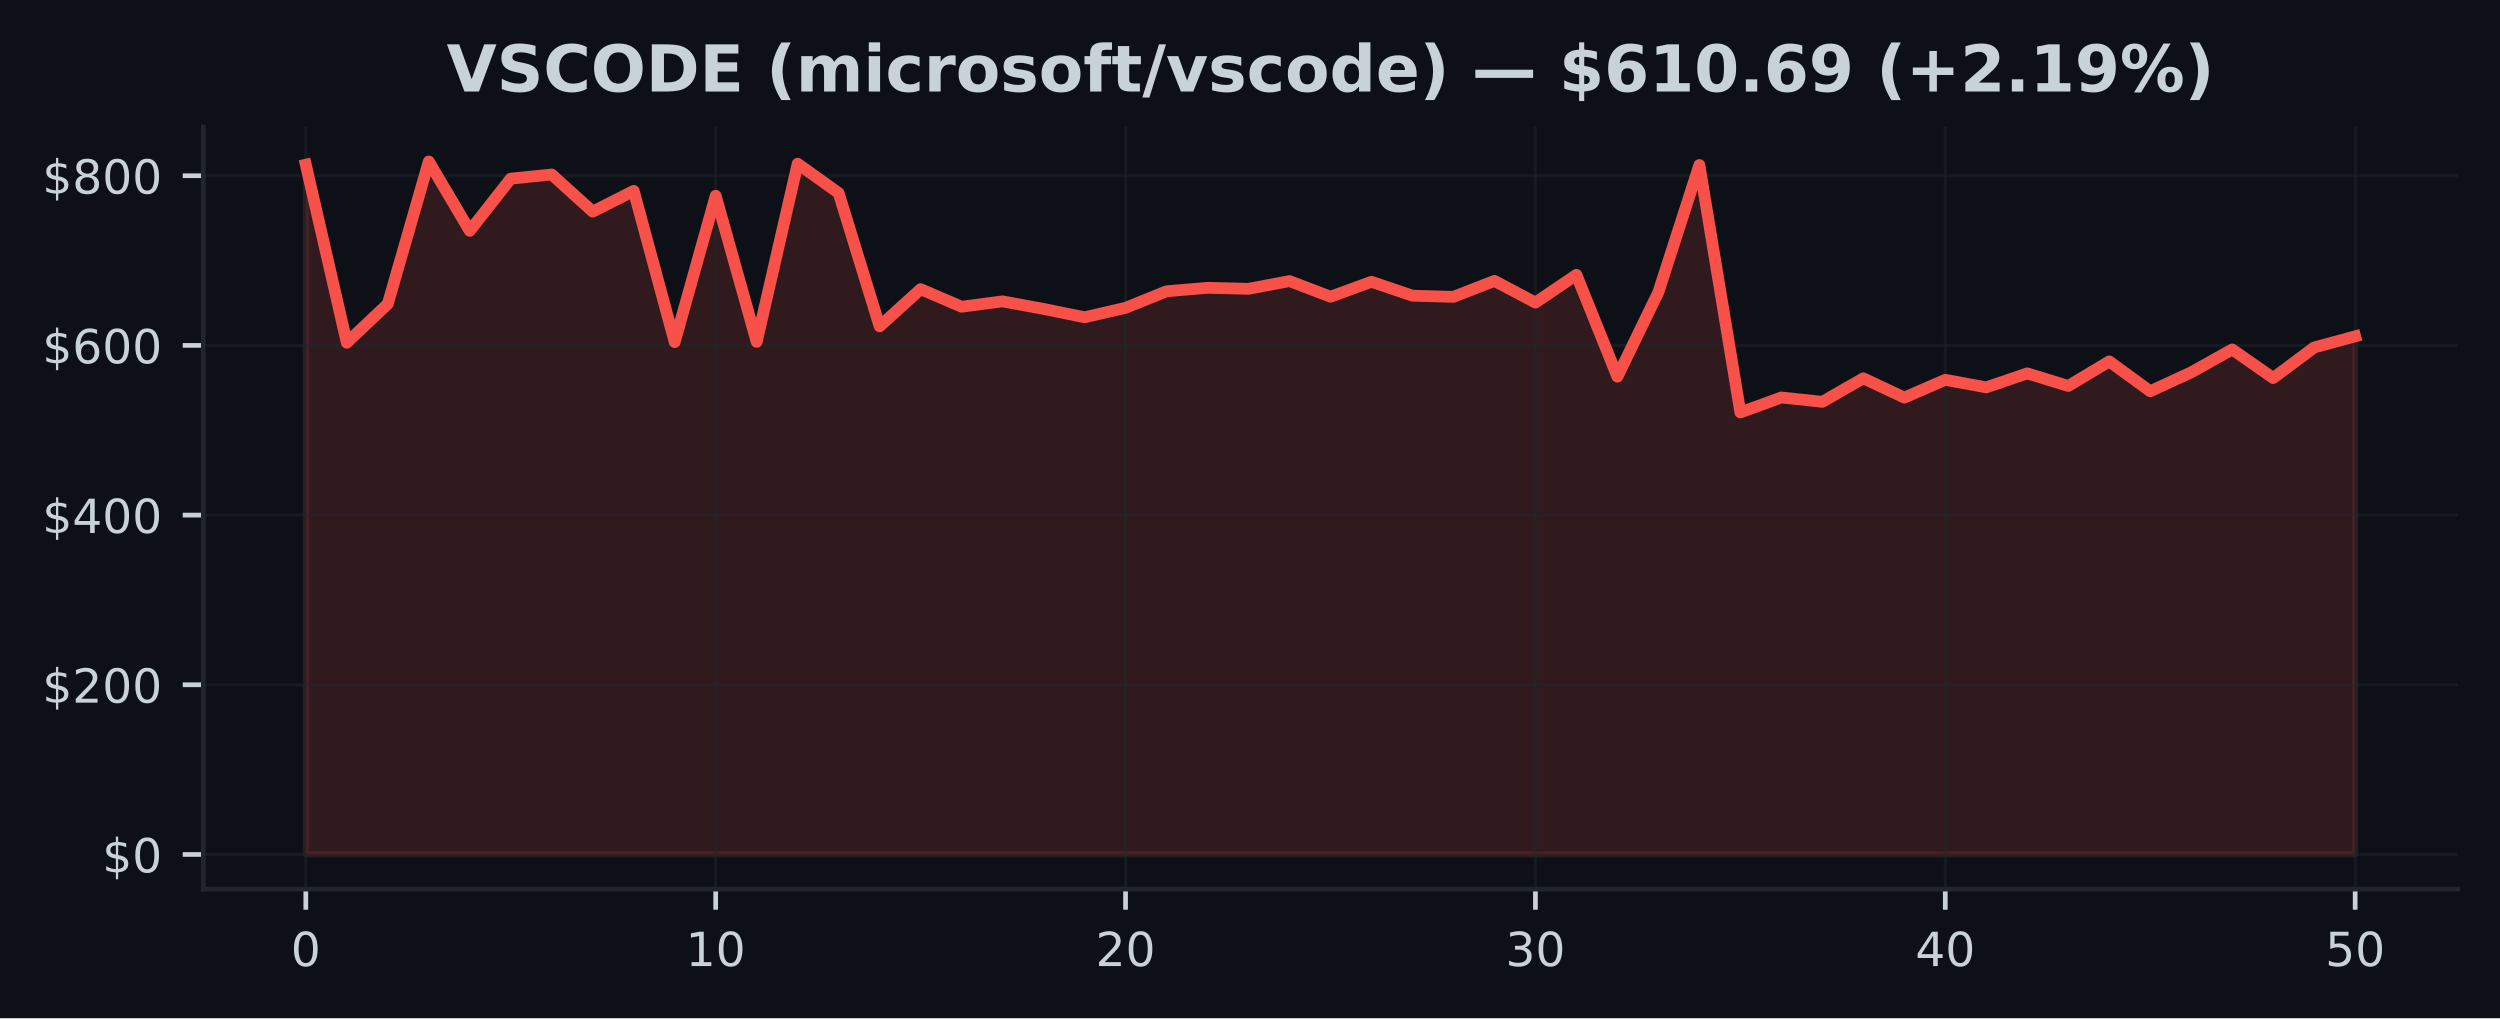
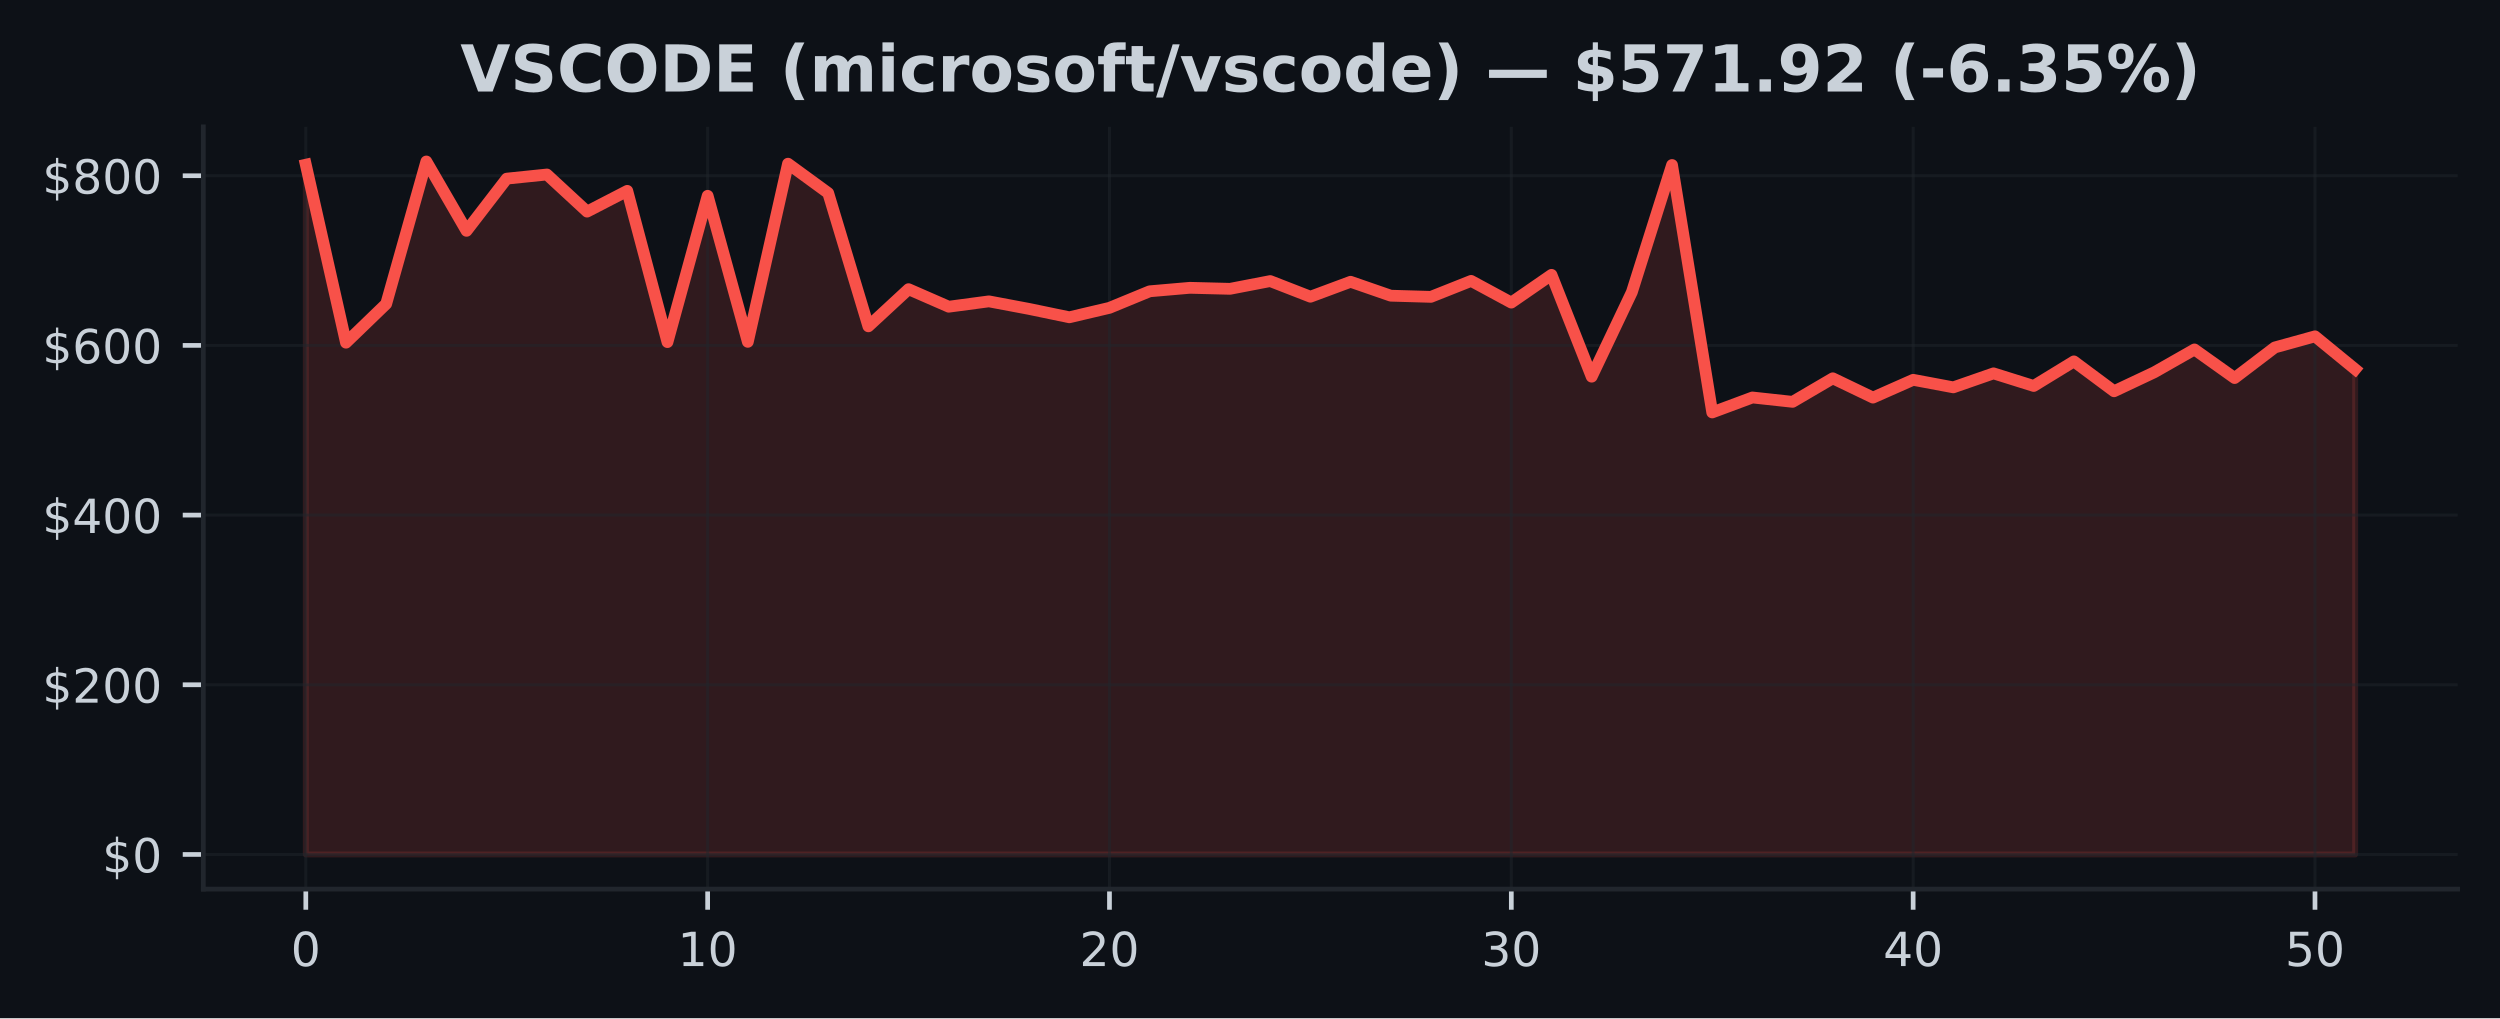
<svg xmlns="http://www.w3.org/2000/svg" xmlns:xlink="http://www.w3.org/1999/xlink" width="424.91pt" height="173.061pt" viewBox="0 0 424.91 173.061" version="1.1">
  <defs>
    <style type="text/css">*{stroke-linejoin: round; stroke-linecap: butt}</style>
  </defs>
  <g id="figure_1">
    <g id="patch_1">
      <path d="M 0 173.061  L 424.91 173.061  L 424.91 0  L 0 0  z " style="fill: #0d1117" />
    </g>
    <g id="axes_1">
      <g id="patch_2">
        <path d="M 34.56 151.118  L 417.71 151.118  L 417.71 21.558  L 34.56 21.558  z " style="fill: #0d1117" />
      </g>
      <g id="FillBetweenPolyCollection_1">
        <defs>
-           <path id="mb8b30d5477" d="M 51.976 -27.832  L 51.976 -145.067  L 58.942 -114.817  L 65.909 -121.409  L 72.875 -145.613  L 79.841 -133.829  L 86.808 -142.699  L 93.774 -143.403  L 100.74 -137.094  L 107.707 -140.621  L 114.673 -114.917  L 121.64 -139.78  L 128.606 -114.961  L 135.572 -145.237  L 142.539 -140.253  L 149.505 -117.597  L 156.471 -123.912  L 163.438 -120.93  L 170.404 -121.841  L 177.37 -120.555  L 184.337 -119.133  L 191.303 -120.74  L 198.27 -123.552  L 205.236 -124.144  L 212.202 -123.971  L 219.169 -125.289  L 226.135 -122.63  L 233.101 -125.17  L 240.068 -122.803  L 247.034 -122.606  L 254 -125.32  L 260.967 -121.629  L 267.933 -126.346  L 274.9 -109.04  L 281.866 -123.407  L 288.832 -145.014  L 295.799 -102.962  L 302.765 -105.504  L 309.731 -104.762  L 316.698 -108.763  L 323.664 -105.484  L 330.63 -108.505  L 337.597 -107.225  L 344.563 -109.603  L 351.53 -107.46  L 358.496 -111.637  L 365.462 -106.56  L 372.429 -109.78  L 379.395 -113.668  L 386.361 -108.808  L 393.328 -114.007  L 400.294 -115.896  L 400.294 -27.832  L 400.294 -27.832  L 393.328 -27.832  L 386.361 -27.832  L 379.395 -27.832  L 372.429 -27.832  L 365.462 -27.832  L 358.496 -27.832  L 351.53 -27.832  L 344.563 -27.832  L 337.597 -27.832  L 330.63 -27.832  L 323.664 -27.832  L 316.698 -27.832  L 309.731 -27.832  L 302.765 -27.832  L 295.799 -27.832  L 288.832 -27.832  L 281.866 -27.832  L 274.9 -27.832  L 267.933 -27.832  L 260.967 -27.832  L 254 -27.832  L 247.034 -27.832  L 240.068 -27.832  L 233.101 -27.832  L 226.135 -27.832  L 219.169 -27.832  L 212.202 -27.832  L 205.236 -27.832  L 198.27 -27.832  L 191.303 -27.832  L 184.337 -27.832  L 177.37 -27.832  L 170.404 -27.832  L 163.438 -27.832  L 156.471 -27.832  L 149.505 -27.832  L 142.539 -27.832  L 135.572 -27.832  L 128.606 -27.832  L 121.64 -27.832  L 114.673 -27.832  L 107.707 -27.832  L 100.74 -27.832  L 93.774 -27.832  L 86.808 -27.832  L 79.841 -27.832  L 72.875 -27.832  L 65.909 -27.832  L 58.942 -27.832  L 51.976 -27.832  z " style="stroke: #f85149; stroke-opacity: 0.15" />
+           <path id="mc212e39ec9" d="M 51.976 -27.832  L 51.976 -145.067  L 58.806 -114.817  L 65.635 -121.409  L 72.465 -145.613  L 79.295 -133.829  L 86.125 -142.699  L 92.955 -143.403  L 99.784 -137.094  L 106.614 -140.621  L 113.444 -114.917  L 120.274 -139.78  L 127.103 -114.961  L 133.933 -145.237  L 140.763 -140.253  L 147.593 -117.597  L 154.422 -123.912  L 161.252 -120.93  L 168.082 -121.841  L 174.912 -120.555  L 181.742 -119.133  L 188.571 -120.74  L 195.401 -123.552  L 202.231 -124.144  L 209.061 -123.971  L 215.89 -125.289  L 222.72 -122.63  L 229.55 -125.17  L 236.38 -122.803  L 243.209 -122.606  L 250.039 -125.32  L 256.869 -121.629  L 263.699 -126.346  L 270.528 -109.04  L 277.358 -123.407  L 284.188 -145.014  L 291.018 -102.962  L 297.848 -105.504  L 304.677 -104.762  L 311.507 -108.763  L 318.337 -105.484  L 325.167 -108.505  L 331.996 -107.225  L 338.826 -109.603  L 345.656 -107.46  L 352.486 -111.637  L 359.315 -106.56  L 366.145 -109.78  L 372.975 -113.668  L 379.805 -108.808  L 386.635 -114.007  L 393.464 -115.896  L 400.294 -110.305  L 400.294 -27.832  L 400.294 -27.832  L 393.464 -27.832  L 386.635 -27.832  L 379.805 -27.832  L 372.975 -27.832  L 366.145 -27.832  L 359.315 -27.832  L 352.486 -27.832  L 345.656 -27.832  L 338.826 -27.832  L 331.996 -27.832  L 325.167 -27.832  L 318.337 -27.832  L 311.507 -27.832  L 304.677 -27.832  L 297.848 -27.832  L 291.018 -27.832  L 284.188 -27.832  L 277.358 -27.832  L 270.528 -27.832  L 263.699 -27.832  L 256.869 -27.832  L 250.039 -27.832  L 243.209 -27.832  L 236.38 -27.832  L 229.55 -27.832  L 222.72 -27.832  L 215.89 -27.832  L 209.061 -27.832  L 202.231 -27.832  L 195.401 -27.832  L 188.571 -27.832  L 181.742 -27.832  L 174.912 -27.832  L 168.082 -27.832  L 161.252 -27.832  L 154.422 -27.832  L 147.593 -27.832  L 140.763 -27.832  L 133.933 -27.832  L 127.103 -27.832  L 120.274 -27.832  L 113.444 -27.832  L 106.614 -27.832  L 99.784 -27.832  L 92.955 -27.832  L 86.125 -27.832  L 79.295 -27.832  L 72.465 -27.832  L 65.635 -27.832  L 58.806 -27.832  L 51.976 -27.832  z " style="stroke: #f85149; stroke-opacity: 0.15" />
        </defs>
-         <g clip-path="url(#p5f95d47562)">
-           <use xlink:href="#mb8b30d5477" x="0" y="173.061" style="fill: #f85149; fill-opacity: 0.15; stroke: #f85149; stroke-opacity: 0.15" />
+         <g clip-path="url(#p99efc2b82e)">
+           <use xlink:href="#mc212e39ec9" x="0" y="173.061" style="fill: #f85149; fill-opacity: 0.15; stroke: #f85149; stroke-opacity: 0.15" />
        </g>
      </g>
      <g id="matplotlib.axis_1">
        <g id="xtick_1">
          <g id="line2d_1">
-             <path d="M 51.976 151.118  L 51.976 21.558  " clip-path="url(#p5f95d47562)" style="fill: none; stroke: #21262d; stroke-opacity: 0.5; stroke-width: 0.5; stroke-linecap: square" />
+             <path d="M 51.976 151.118  L 51.976 21.558  " clip-path="url(#p99efc2b82e)" style="fill: none; stroke: #21262d; stroke-opacity: 0.5; stroke-width: 0.5; stroke-linecap: square" />
          </g>
          <g id="line2d_2">
            <defs>
-               <path id="m0fc70317de" d="M 0 0  L 0 3.5  " style="stroke: #c9d1d9; stroke-width: 0.8" />
+               <path id="m2a91a5aabc" d="M 0 0  L 0 3.5  " style="stroke: #c9d1d9; stroke-width: 0.8" />
            </defs>
            <g>
-               <use xlink:href="#m0fc70317de" x="51.976" y="151.118" style="fill: #c9d1d9; stroke: #c9d1d9; stroke-width: 0.8" />
+               <use xlink:href="#m2a91a5aabc" x="51.976" y="151.118" style="fill: #c9d1d9; stroke: #c9d1d9; stroke-width: 0.8" />
            </g>
          </g>
          <g id="text_1">
            <g style="fill: #c9d1d9" transform="translate(49.43091 164.197) scale(0.08 -0.08)">
              <defs>
                <path id="DejaVuSans-30" d="M 2034 4250  Q 1547 4250 1301 3770  Q 1056 3291 1056 2328  Q 1056 1369 1301 889  Q 1547 409 2034 409  Q 2525 409 2770 889  Q 3016 1369 3016 2328  Q 3016 3291 2770 3770  Q 2525 4250 2034 4250  z M 2034 4750  Q 2819 4750 3233 4129  Q 3647 3509 3647 2328  Q 3647 1150 3233 529  Q 2819 -91 2034 -91  Q 1250 -91 836 529  Q 422 1150 422 2328  Q 422 3509 836 4129  Q 1250 4750 2034 4750  z " transform="scale(0.015625)" />
              </defs>
              <use xlink:href="#DejaVuSans-30" />
            </g>
          </g>
        </g>
        <g id="xtick_2">
          <g id="line2d_3">
-             <path d="M 121.64 151.118  L 121.64 21.558  " clip-path="url(#p5f95d47562)" style="fill: none; stroke: #21262d; stroke-opacity: 0.5; stroke-width: 0.5; stroke-linecap: square" />
+             <path d="M 120.274 151.118  L 120.274 21.558  " clip-path="url(#p99efc2b82e)" style="fill: none; stroke: #21262d; stroke-opacity: 0.5; stroke-width: 0.5; stroke-linecap: square" />
          </g>
          <g id="line2d_4">
            <g>
-               <use xlink:href="#m0fc70317de" x="121.64" y="151.118" style="fill: #c9d1d9; stroke: #c9d1d9; stroke-width: 0.8" />
+               <use xlink:href="#m2a91a5aabc" x="120.274" y="151.118" style="fill: #c9d1d9; stroke: #c9d1d9; stroke-width: 0.8" />
            </g>
          </g>
          <g id="text_2">
-             <g style="fill: #c9d1d9" transform="translate(116.5495 164.197) scale(0.08 -0.08)">
+             <g style="fill: #c9d1d9" transform="translate(115.1836 164.197) scale(0.08 -0.08)">
              <defs>
                <path id="DejaVuSans-31" d="M 794 531  L 1825 531  L 1825 4091  L 703 3866  L 703 4441  L 1819 4666  L 2450 4666  L 2450 531  L 3481 531  L 3481 0  L 794 0  L 794 531  z " transform="scale(0.015625)" />
              </defs>
              <use xlink:href="#DejaVuSans-31" />
              <use xlink:href="#DejaVuSans-30" transform="translate(63.62305 0)" />
            </g>
          </g>
        </g>
        <g id="xtick_3">
          <g id="line2d_5">
-             <path d="M 191.303 151.118  L 191.303 21.558  " clip-path="url(#p5f95d47562)" style="fill: none; stroke: #21262d; stroke-opacity: 0.5; stroke-width: 0.5; stroke-linecap: square" />
+             <path d="M 188.571 151.118  L 188.571 21.558  " clip-path="url(#p99efc2b82e)" style="fill: none; stroke: #21262d; stroke-opacity: 0.5; stroke-width: 0.5; stroke-linecap: square" />
          </g>
          <g id="line2d_6">
            <g>
-               <use xlink:href="#m0fc70317de" x="191.303" y="151.118" style="fill: #c9d1d9; stroke: #c9d1d9; stroke-width: 0.8" />
+               <use xlink:href="#m2a91a5aabc" x="188.571" y="151.118" style="fill: #c9d1d9; stroke: #c9d1d9; stroke-width: 0.8" />
            </g>
          </g>
          <g id="text_3">
-             <g style="fill: #c9d1d9" transform="translate(186.2132 164.197) scale(0.08 -0.08)">
+             <g style="fill: #c9d1d9" transform="translate(183.4813 164.197) scale(0.08 -0.08)">
              <defs>
                <path id="DejaVuSans-32" d="M 1228 531  L 3431 531  L 3431 0  L 469 0  L 469 531  Q 828 903 1448 1529  Q 2069 2156 2228 2338  Q 2531 2678 2651 2914  Q 2772 3150 2772 3378  Q 2772 3750 2511 3984  Q 2250 4219 1831 4219  Q 1534 4219 1204 4116  Q 875 4013 500 3803  L 500 4441  Q 881 4594 1212 4672  Q 1544 4750 1819 4750  Q 2544 4750 2975 4387  Q 3406 4025 3406 3419  Q 3406 3131 3298 2873  Q 3191 2616 2906 2266  Q 2828 2175 2409 1742  Q 1991 1309 1228 531  z " transform="scale(0.015625)" />
              </defs>
              <use xlink:href="#DejaVuSans-32" />
              <use xlink:href="#DejaVuSans-30" transform="translate(63.62305 0)" />
            </g>
          </g>
        </g>
        <g id="xtick_4">
          <g id="line2d_7">
-             <path d="M 260.967 151.118  L 260.967 21.558  " clip-path="url(#p5f95d47562)" style="fill: none; stroke: #21262d; stroke-opacity: 0.5; stroke-width: 0.5; stroke-linecap: square" />
+             <path d="M 256.869 151.118  L 256.869 21.558  " clip-path="url(#p99efc2b82e)" style="fill: none; stroke: #21262d; stroke-opacity: 0.5; stroke-width: 0.5; stroke-linecap: square" />
          </g>
          <g id="line2d_8">
            <g>
-               <use xlink:href="#m0fc70317de" x="260.967" y="151.118" style="fill: #c9d1d9; stroke: #c9d1d9; stroke-width: 0.8" />
+               <use xlink:href="#m2a91a5aabc" x="256.869" y="151.118" style="fill: #c9d1d9; stroke: #c9d1d9; stroke-width: 0.8" />
            </g>
          </g>
          <g id="text_4">
-             <g style="fill: #c9d1d9" transform="translate(255.8768 164.197) scale(0.08 -0.08)">
+             <g style="fill: #c9d1d9" transform="translate(251.779 164.197) scale(0.08 -0.08)">
              <defs>
                <path id="DejaVuSans-33" d="M 2597 2516  Q 3050 2419 3304 2112  Q 3559 1806 3559 1356  Q 3559 666 3084 287  Q 2609 -91 1734 -91  Q 1441 -91 1130 -33  Q 819 25 488 141  L 488 750  Q 750 597 1062 519  Q 1375 441 1716 441  Q 2309 441 2620 675  Q 2931 909 2931 1356  Q 2931 1769 2642 2001  Q 2353 2234 1838 2234  L 1294 2234  L 1294 2753  L 1863 2753  Q 2328 2753 2575 2939  Q 2822 3125 2822 3475  Q 2822 3834 2567 4026  Q 2313 4219 1838 4219  Q 1578 4219 1281 4162  Q 984 4106 628 3988  L 628 4550  Q 988 4650 1302 4700  Q 1616 4750 1894 4750  Q 2613 4750 3031 4423  Q 3450 4097 3450 3541  Q 3450 3153 3228 2886  Q 3006 2619 2597 2516  z " transform="scale(0.015625)" />
              </defs>
              <use xlink:href="#DejaVuSans-33" />
              <use xlink:href="#DejaVuSans-30" transform="translate(63.62305 0)" />
            </g>
          </g>
        </g>
        <g id="xtick_5">
          <g id="line2d_9">
-             <path d="M 330.63 151.118  L 330.63 21.558  " clip-path="url(#p5f95d47562)" style="fill: none; stroke: #21262d; stroke-opacity: 0.5; stroke-width: 0.5; stroke-linecap: square" />
+             <path d="M 325.167 151.118  L 325.167 21.558  " clip-path="url(#p99efc2b82e)" style="fill: none; stroke: #21262d; stroke-opacity: 0.5; stroke-width: 0.5; stroke-linecap: square" />
          </g>
          <g id="line2d_10">
            <g>
-               <use xlink:href="#m0fc70317de" x="330.63" y="151.118" style="fill: #c9d1d9; stroke: #c9d1d9; stroke-width: 0.8" />
+               <use xlink:href="#m2a91a5aabc" x="325.167" y="151.118" style="fill: #c9d1d9; stroke: #c9d1d9; stroke-width: 0.8" />
            </g>
          </g>
          <g id="text_5">
-             <g style="fill: #c9d1d9" transform="translate(325.5405 164.197) scale(0.08 -0.08)">
+             <g style="fill: #c9d1d9" transform="translate(320.0766 164.197) scale(0.08 -0.08)">
              <defs>
                <path id="DejaVuSans-34" d="M 2419 4116  L 825 1625  L 2419 1625  L 2419 4116  z M 2253 4666  L 3047 4666  L 3047 1625  L 3713 1625  L 3713 1100  L 3047 1100  L 3047 0  L 2419 0  L 2419 1100  L 313 1100  L 313 1709  L 2253 4666  z " transform="scale(0.015625)" />
              </defs>
              <use xlink:href="#DejaVuSans-34" />
              <use xlink:href="#DejaVuSans-30" transform="translate(63.62305 0)" />
            </g>
          </g>
        </g>
        <g id="xtick_6">
          <g id="line2d_11">
-             <path d="M 400.294 151.118  L 400.294 21.558  " clip-path="url(#p5f95d47562)" style="fill: none; stroke: #21262d; stroke-opacity: 0.5; stroke-width: 0.5; stroke-linecap: square" />
+             <path d="M 393.464 151.118  L 393.464 21.558  " clip-path="url(#p99efc2b82e)" style="fill: none; stroke: #21262d; stroke-opacity: 0.5; stroke-width: 0.5; stroke-linecap: square" />
          </g>
          <g id="line2d_12">
            <g>
-               <use xlink:href="#m0fc70317de" x="400.294" y="151.118" style="fill: #c9d1d9; stroke: #c9d1d9; stroke-width: 0.8" />
+               <use xlink:href="#m2a91a5aabc" x="393.464" y="151.118" style="fill: #c9d1d9; stroke: #c9d1d9; stroke-width: 0.8" />
            </g>
          </g>
          <g id="text_6">
-             <g style="fill: #c9d1d9" transform="translate(395.2041 164.197) scale(0.08 -0.08)">
+             <g style="fill: #c9d1d9" transform="translate(388.3743 164.197) scale(0.08 -0.08)">
              <defs>
                <path id="DejaVuSans-35" d="M 691 4666  L 3169 4666  L 3169 4134  L 1269 4134  L 1269 2991  Q 1406 3038 1543 3061  Q 1681 3084 1819 3084  Q 2600 3084 3056 2656  Q 3513 2228 3513 1497  Q 3513 744 3044 326  Q 2575 -91 1722 -91  Q 1428 -91 1123 -41  Q 819 9 494 109  L 494 744  Q 775 591 1075 516  Q 1375 441 1709 441  Q 2250 441 2565 725  Q 2881 1009 2881 1497  Q 2881 1984 2565 2268  Q 2250 2553 1709 2553  Q 1456 2553 1204 2497  Q 953 2441 691 2322  L 691 4666  z " transform="scale(0.015625)" />
              </defs>
              <use xlink:href="#DejaVuSans-35" />
              <use xlink:href="#DejaVuSans-30" transform="translate(63.62305 0)" />
            </g>
          </g>
        </g>
      </g>
      <g id="matplotlib.axis_2">
        <g id="ytick_1">
          <g id="line2d_13">
-             <path d="M 34.56 145.229  L 417.71 145.229  " clip-path="url(#p5f95d47562)" style="fill: none; stroke: #21262d; stroke-opacity: 0.5; stroke-width: 0.5; stroke-linecap: square" />
+             <path d="M 34.56 145.229  L 417.71 145.229  " clip-path="url(#p99efc2b82e)" style="fill: none; stroke: #21262d; stroke-opacity: 0.5; stroke-width: 0.5; stroke-linecap: square" />
          </g>
          <g id="line2d_14">
            <defs>
-               <path id="m8845dacbd8" d="M 0 0  L -3.5 0  " style="stroke: #c9d1d9; stroke-width: 0.8" />
+               <path id="m0272d174c1" d="M 0 0  L -3.5 0  " style="stroke: #c9d1d9; stroke-width: 0.8" />
            </defs>
            <g>
-               <use xlink:href="#m8845dacbd8" x="34.56" y="145.229" style="fill: #c9d1d9; stroke: #c9d1d9; stroke-width: 0.8" />
+               <use xlink:href="#m0272d174c1" x="34.56" y="145.229" style="fill: #c9d1d9; stroke: #c9d1d9; stroke-width: 0.8" />
            </g>
          </g>
          <g id="text_7">
            <g style="fill: #c9d1d9" transform="translate(17.38 148.2686) scale(0.08 -0.08)">
              <defs>
                <path id="DejaVuSans-24" d="M 2163 -941  L 1850 -941  L 1847 0  Q 1519 6 1191 76  Q 863 147 531 288  L 531 850  Q 850 650 1176 548  Q 1503 447 1850 444  L 1850 1869  Q 1159 1981 845 2250  Q 531 2519 531 2988  Q 531 3497 872 3790  Q 1213 4084 1850 4128  L 1850 4863  L 2163 4863  L 2163 4138  Q 2453 4125 2725 4076  Q 2997 4028 3256 3944  L 3256 3397  Q 2997 3528 2723 3600  Q 2450 3672 2163 3684  L 2163 2350  Q 2872 2241 3206 1959  Q 3541 1678 3541 1191  Q 3541 663 3186 358  Q 2831 53 2163 6  L 2163 -941  z M 1850 2406  L 1850 3688  Q 1488 3647 1297 3481  Q 1106 3316 1106 3041  Q 1106 2772 1282 2622  Q 1459 2472 1850 2406  z M 2163 1806  L 2163 453  Q 2559 506 2761 678  Q 2963 850 2963 1131  Q 2963 1406 2770 1568  Q 2578 1731 2163 1806  z " transform="scale(0.015625)" />
              </defs>
              <use xlink:href="#DejaVuSans-24" />
              <use xlink:href="#DejaVuSans-30" transform="translate(63.62305 0)" />
            </g>
          </g>
        </g>
        <g id="ytick_2">
          <g id="line2d_15">
-             <path d="M 34.56 116.388  L 417.71 116.388  " clip-path="url(#p5f95d47562)" style="fill: none; stroke: #21262d; stroke-opacity: 0.5; stroke-width: 0.5; stroke-linecap: square" />
+             <path d="M 34.56 116.388  L 417.71 116.388  " clip-path="url(#p99efc2b82e)" style="fill: none; stroke: #21262d; stroke-opacity: 0.5; stroke-width: 0.5; stroke-linecap: square" />
          </g>
          <g id="line2d_16">
            <g>
-               <use xlink:href="#m8845dacbd8" x="34.56" y="116.388" style="fill: #c9d1d9; stroke: #c9d1d9; stroke-width: 0.8" />
+               <use xlink:href="#m0272d174c1" x="34.56" y="116.388" style="fill: #c9d1d9; stroke: #c9d1d9; stroke-width: 0.8" />
            </g>
          </g>
          <g id="text_8">
            <g style="fill: #c9d1d9" transform="translate(7.2 119.4277) scale(0.08 -0.08)">
              <use xlink:href="#DejaVuSans-24" />
              <use xlink:href="#DejaVuSans-32" transform="translate(63.62305 0)" />
              <use xlink:href="#DejaVuSans-30" transform="translate(127.2461 0)" />
              <use xlink:href="#DejaVuSans-30" transform="translate(190.8691 0)" />
            </g>
          </g>
        </g>
        <g id="ytick_3">
          <g id="line2d_17">
-             <path d="M 34.56 87.547  L 417.71 87.547  " clip-path="url(#p5f95d47562)" style="fill: none; stroke: #21262d; stroke-opacity: 0.5; stroke-width: 0.5; stroke-linecap: square" />
+             <path d="M 34.56 87.547  L 417.71 87.547  " clip-path="url(#p99efc2b82e)" style="fill: none; stroke: #21262d; stroke-opacity: 0.5; stroke-width: 0.5; stroke-linecap: square" />
          </g>
          <g id="line2d_18">
            <g>
-               <use xlink:href="#m8845dacbd8" x="34.56" y="87.547" style="fill: #c9d1d9; stroke: #c9d1d9; stroke-width: 0.8" />
+               <use xlink:href="#m0272d174c1" x="34.56" y="87.547" style="fill: #c9d1d9; stroke: #c9d1d9; stroke-width: 0.8" />
            </g>
          </g>
          <g id="text_9">
            <g style="fill: #c9d1d9" transform="translate(7.2 90.58681) scale(0.08 -0.08)">
              <use xlink:href="#DejaVuSans-24" />
              <use xlink:href="#DejaVuSans-34" transform="translate(63.62305 0)" />
              <use xlink:href="#DejaVuSans-30" transform="translate(127.2461 0)" />
              <use xlink:href="#DejaVuSans-30" transform="translate(190.8691 0)" />
            </g>
          </g>
        </g>
        <g id="ytick_4">
          <g id="line2d_19">
-             <path d="M 34.56 58.707  L 417.71 58.707  " clip-path="url(#p5f95d47562)" style="fill: none; stroke: #21262d; stroke-opacity: 0.5; stroke-width: 0.5; stroke-linecap: square" />
+             <path d="M 34.56 58.707  L 417.71 58.707  " clip-path="url(#p99efc2b82e)" style="fill: none; stroke: #21262d; stroke-opacity: 0.5; stroke-width: 0.5; stroke-linecap: square" />
          </g>
          <g id="line2d_20">
            <g>
-               <use xlink:href="#m8845dacbd8" x="34.56" y="58.707" style="fill: #c9d1d9; stroke: #c9d1d9; stroke-width: 0.8" />
+               <use xlink:href="#m0272d174c1" x="34.56" y="58.707" style="fill: #c9d1d9; stroke: #c9d1d9; stroke-width: 0.8" />
            </g>
          </g>
          <g id="text_10">
            <g style="fill: #c9d1d9" transform="translate(7.2 61.74593) scale(0.08 -0.08)">
              <defs>
                <path id="DejaVuSans-36" d="M 2113 2584  Q 1688 2584 1439 2293  Q 1191 2003 1191 1497  Q 1191 994 1439 701  Q 1688 409 2113 409  Q 2538 409 2786 701  Q 3034 994 3034 1497  Q 3034 2003 2786 2293  Q 2538 2584 2113 2584  z M 3366 4563  L 3366 3988  Q 3128 4100 2886 4159  Q 2644 4219 2406 4219  Q 1781 4219 1451 3797  Q 1122 3375 1075 2522  Q 1259 2794 1537 2939  Q 1816 3084 2150 3084  Q 2853 3084 3261 2657  Q 3669 2231 3669 1497  Q 3669 778 3244 343  Q 2819 -91 2113 -91  Q 1303 -91 875 529  Q 447 1150 447 2328  Q 447 3434 972 4092  Q 1497 4750 2381 4750  Q 2619 4750 2861 4703  Q 3103 4656 3366 4563  z " transform="scale(0.015625)" />
              </defs>
              <use xlink:href="#DejaVuSans-24" />
              <use xlink:href="#DejaVuSans-36" transform="translate(63.62305 0)" />
              <use xlink:href="#DejaVuSans-30" transform="translate(127.2461 0)" />
              <use xlink:href="#DejaVuSans-30" transform="translate(190.8691 0)" />
            </g>
          </g>
        </g>
        <g id="ytick_5">
          <g id="line2d_21">
-             <path d="M 34.56 29.866  L 417.71 29.866  " clip-path="url(#p5f95d47562)" style="fill: none; stroke: #21262d; stroke-opacity: 0.5; stroke-width: 0.5; stroke-linecap: square" />
+             <path d="M 34.56 29.866  L 417.71 29.866  " clip-path="url(#p99efc2b82e)" style="fill: none; stroke: #21262d; stroke-opacity: 0.5; stroke-width: 0.5; stroke-linecap: square" />
          </g>
          <g id="line2d_22">
            <g>
-               <use xlink:href="#m8845dacbd8" x="34.56" y="29.866" style="fill: #c9d1d9; stroke: #c9d1d9; stroke-width: 0.8" />
+               <use xlink:href="#m0272d174c1" x="34.56" y="29.866" style="fill: #c9d1d9; stroke: #c9d1d9; stroke-width: 0.8" />
            </g>
          </g>
          <g id="text_11">
            <g style="fill: #c9d1d9" transform="translate(7.2 32.90505) scale(0.08 -0.08)">
              <defs>
                <path id="DejaVuSans-38" d="M 2034 2216  Q 1584 2216 1326 1975  Q 1069 1734 1069 1313  Q 1069 891 1326 650  Q 1584 409 2034 409  Q 2484 409 2743 651  Q 3003 894 3003 1313  Q 3003 1734 2745 1975  Q 2488 2216 2034 2216  z M 1403 2484  Q 997 2584 770 2862  Q 544 3141 544 3541  Q 544 4100 942 4425  Q 1341 4750 2034 4750  Q 2731 4750 3128 4425  Q 3525 4100 3525 3541  Q 3525 3141 3298 2862  Q 3072 2584 2669 2484  Q 3125 2378 3379 2068  Q 3634 1759 3634 1313  Q 3634 634 3220 271  Q 2806 -91 2034 -91  Q 1263 -91 848 271  Q 434 634 434 1313  Q 434 1759 690 2068  Q 947 2378 1403 2484  z M 1172 3481  Q 1172 3119 1398 2916  Q 1625 2713 2034 2713  Q 2441 2713 2670 2916  Q 2900 3119 2900 3481  Q 2900 3844 2670 4047  Q 2441 4250 2034 4250  Q 1625 4250 1398 4047  Q 1172 3844 1172 3481  z " transform="scale(0.015625)" />
              </defs>
              <use xlink:href="#DejaVuSans-24" />
              <use xlink:href="#DejaVuSans-38" transform="translate(63.62305 0)" />
              <use xlink:href="#DejaVuSans-30" transform="translate(127.2461 0)" />
              <use xlink:href="#DejaVuSans-30" transform="translate(190.8691 0)" />
            </g>
          </g>
        </g>
      </g>
      <g id="line2d_23">
-         <path d="M 51.976 27.994  L 58.942 58.244  L 65.909 51.652  L 72.875 27.447  L 79.841 39.232  L 86.808 30.362  L 93.774 29.658  L 100.74 35.967  L 107.707 32.44  L 114.673 58.144  L 121.64 33.28  L 128.606 58.099  L 135.572 27.824  L 142.539 32.807  L 149.505 55.463  L 156.471 49.149  L 163.438 52.131  L 170.404 51.219  L 177.37 52.506  L 184.337 53.928  L 191.303 52.321  L 198.27 49.509  L 205.236 48.917  L 212.202 49.09  L 219.169 47.772  L 226.135 50.431  L 233.101 47.891  L 240.068 50.258  L 247.034 50.455  L 254 47.741  L 260.967 51.431  L 267.933 46.715  L 274.9 64.02  L 281.866 49.653  L 288.832 28.047  L 295.799 70.099  L 302.765 67.556  L 309.731 68.299  L 316.698 64.297  L 323.664 67.577  L 330.63 64.555  L 337.597 65.836  L 344.563 63.458  L 351.53 65.601  L 358.496 61.423  L 365.462 66.501  L 372.429 63.281  L 379.395 59.393  L 386.361 64.253  L 393.328 59.054  L 400.294 57.165  " clip-path="url(#p5f95d47562)" style="fill: none; stroke: #f85149; stroke-width: 2; stroke-linecap: square" />
+         <path d="M 51.976 27.994  L 58.806 58.244  L 65.635 51.652  L 72.465 27.447  L 79.295 39.232  L 86.125 30.362  L 92.955 29.658  L 99.784 35.967  L 106.614 32.44  L 113.444 58.144  L 120.274 33.28  L 127.103 58.099  L 133.933 27.824  L 140.763 32.807  L 147.593 55.463  L 154.422 49.149  L 161.252 52.131  L 168.082 51.219  L 174.912 52.506  L 181.742 53.928  L 188.571 52.321  L 195.401 49.509  L 202.231 48.917  L 209.061 49.09  L 215.89 47.772  L 222.72 50.431  L 229.55 47.891  L 236.38 50.258  L 243.209 50.455  L 250.039 47.741  L 256.869 51.431  L 263.699 46.715  L 270.528 64.02  L 277.358 49.653  L 284.188 28.047  L 291.018 70.099  L 297.848 67.556  L 304.677 68.299  L 311.507 64.297  L 318.337 67.577  L 325.167 64.555  L 331.996 65.836  L 338.826 63.458  L 345.656 65.601  L 352.486 61.423  L 359.315 66.501  L 366.145 63.281  L 372.975 59.393  L 379.805 64.253  L 386.635 59.054  L 393.464 57.165  L 400.294 62.756  " clip-path="url(#p99efc2b82e)" style="fill: none; stroke: #f85149; stroke-width: 2; stroke-linecap: square" />
      </g>
      <g id="patch_3">
        <path d="M 34.56 151.118  L 34.56 21.558  " style="fill: none; stroke: #21262d; stroke-width: 0.8; stroke-linejoin: miter; stroke-linecap: square" />
      </g>
      <g id="patch_4">
        <path d="M 34.56 151.118  L 417.71 151.118  " style="fill: none; stroke: #21262d; stroke-width: 0.8; stroke-linejoin: miter; stroke-linecap: square" />
      </g>
      <g id="text_12">
-         <g style="fill: #c9d1d9" transform="translate(75.91367 15.55828) scale(0.11 -0.11)">
+         <g style="fill: #c9d1d9" transform="translate(78.24 15.55828) scale(0.11 -0.11)">
          <defs>
            <path id="DejaVuSans-Bold-56" d="M 31 4666  L 1241 4666  L 2478 1222  L 3713 4666  L 4922 4666  L 3194 0  L 1759 0  L 31 4666  z " transform="scale(0.015625)" />
            <path id="DejaVuSans-Bold-53" d="M 3834 4519  L 3834 3531  Q 3450 3703 3084 3790  Q 2719 3878 2394 3878  Q 1963 3878 1756 3759  Q 1550 3641 1550 3391  Q 1550 3203 1689 3098  Q 1828 2994 2194 2919  L 2706 2816  Q 3484 2659 3812 2340  Q 4141 2022 4141 1434  Q 4141 663 3683 286  Q 3225 -91 2284 -91  Q 1841 -91 1394 -6  Q 947 78 500 244  L 500 1259  Q 947 1022 1364 901  Q 1781 781 2169 781  Q 2563 781 2772 912  Q 2981 1044 2981 1288  Q 2981 1506 2839 1625  Q 2697 1744 2272 1838  L 1806 1941  Q 1106 2091 782 2419  Q 459 2747 459 3303  Q 459 4000 909 4375  Q 1359 4750 2203 4750  Q 2588 4750 2994 4692  Q 3400 4634 3834 4519  z " transform="scale(0.015625)" />
            <path id="DejaVuSans-Bold-43" d="M 4288 256  Q 3956 84 3597 -3  Q 3238 -91 2847 -91  Q 1681 -91 1000 561  Q 319 1213 319 2328  Q 319 3447 1000 4098  Q 1681 4750 2847 4750  Q 3238 4750 3597 4662  Q 3956 4575 4288 4403  L 4288 3438  Q 3953 3666 3628 3772  Q 3303 3878 2944 3878  Q 2300 3878 1931 3465  Q 1563 3053 1563 2328  Q 1563 1606 1931 1193  Q 2300 781 2944 781  Q 3303 781 3628 887  Q 3953 994 4288 1222  L 4288 256  z " transform="scale(0.015625)" />
            <path id="DejaVuSans-Bold-4f" d="M 2719 3878  Q 2169 3878 1866 3472  Q 1563 3066 1563 2328  Q 1563 1594 1866 1187  Q 2169 781 2719 781  Q 3272 781 3575 1187  Q 3878 1594 3878 2328  Q 3878 3066 3575 3472  Q 3272 3878 2719 3878  z M 2719 4750  Q 3844 4750 4481 4106  Q 5119 3463 5119 2328  Q 5119 1197 4481 553  Q 3844 -91 2719 -91  Q 1597 -91 958 553  Q 319 1197 319 2328  Q 319 3463 958 4106  Q 1597 4750 2719 4750  z " transform="scale(0.015625)" />
            <path id="DejaVuSans-Bold-44" d="M 1791 3756  L 1791 909  L 2222 909  Q 2959 909 3348 1275  Q 3738 1641 3738 2338  Q 3738 3031 3350 3393  Q 2963 3756 2222 3756  L 1791 3756  z M 588 4666  L 1856 4666  Q 2919 4666 3439 4514  Q 3959 4363 4331 4000  Q 4659 3684 4818 3271  Q 4978 2859 4978 2338  Q 4978 1809 4818 1395  Q 4659 981 4331 666  Q 3956 303 3431 151  Q 2906 0 1856 0  L 588 0  L 588 4666  z " transform="scale(0.015625)" />
            <path id="DejaVuSans-Bold-45" d="M 588 4666  L 3834 4666  L 3834 3756  L 1791 3756  L 1791 2888  L 3713 2888  L 3713 1978  L 1791 1978  L 1791 909  L 3903 909  L 3903 0  L 588 0  L 588 4666  z " transform="scale(0.015625)" />
            <path id="DejaVuSans-Bold-20" transform="scale(0.015625)" />
            <path id="DejaVuSans-Bold-28" d="M 2413 -844  L 1484 -844  Q 1006 -72 778 623  Q 550 1319 550 2003  Q 550 2688 779 3389  Q 1009 4091 1484 4856  L 2413 4856  Q 2013 4116 1813 3408  Q 1613 2700 1613 2009  Q 1613 1319 1811 609  Q 2009 -100 2413 -844  z " transform="scale(0.015625)" />
            <path id="DejaVuSans-Bold-6d" d="M 3781 2919  Q 3994 3244 4286 3414  Q 4578 3584 4928 3584  Q 5531 3584 5847 3212  Q 6163 2841 6163 2131  L 6163 0  L 5038 0  L 5038 1825  Q 5041 1866 5042 1909  Q 5044 1953 5044 2034  Q 5044 2406 4934 2573  Q 4825 2741 4581 2741  Q 4263 2741 4089 2478  Q 3916 2216 3909 1719  L 3909 0  L 2784 0  L 2784 1825  Q 2784 2406 2684 2573  Q 2584 2741 2328 2741  Q 2006 2741 1831 2477  Q 1656 2213 1656 1722  L 1656 0  L 531 0  L 531 3500  L 1656 3500  L 1656 2988  Q 1863 3284 2130 3434  Q 2397 3584 2719 3584  Q 3081 3584 3359 3409  Q 3638 3234 3781 2919  z " transform="scale(0.015625)" />
            <path id="DejaVuSans-Bold-69" d="M 538 3500  L 1656 3500  L 1656 0  L 538 0  L 538 3500  z M 538 4863  L 1656 4863  L 1656 3950  L 538 3950  L 538 4863  z " transform="scale(0.015625)" />
            <path id="DejaVuSans-Bold-63" d="M 3366 3391  L 3366 2478  Q 3138 2634 2908 2709  Q 2678 2784 2431 2784  Q 1963 2784 1702 2511  Q 1441 2238 1441 1747  Q 1441 1256 1702 982  Q 1963 709 2431 709  Q 2694 709 2930 787  Q 3166 866 3366 1019  L 3366 103  Q 3103 6 2833 -42  Q 2563 -91 2291 -91  Q 1344 -91 809 395  Q 275 881 275 1747  Q 275 2613 809 3098  Q 1344 3584 2291 3584  Q 2566 3584 2833 3536  Q 3100 3488 3366 3391  z " transform="scale(0.015625)" />
            <path id="DejaVuSans-Bold-72" d="M 3138 2547  Q 2991 2616 2845 2648  Q 2700 2681 2553 2681  Q 2122 2681 1889 2404  Q 1656 2128 1656 1613  L 1656 0  L 538 0  L 538 3500  L 1656 3500  L 1656 2925  Q 1872 3269 2151 3426  Q 2431 3584 2822 3584  Q 2878 3584 2943 3579  Q 3009 3575 3134 3559  L 3138 2547  z " transform="scale(0.015625)" />
            <path id="DejaVuSans-Bold-6f" d="M 2203 2784  Q 1831 2784 1636 2517  Q 1441 2250 1441 1747  Q 1441 1244 1636 976  Q 1831 709 2203 709  Q 2569 709 2762 976  Q 2956 1244 2956 1747  Q 2956 2250 2762 2517  Q 2569 2784 2203 2784  z M 2203 3584  Q 3106 3584 3614 3096  Q 4122 2609 4122 1747  Q 4122 884 3614 396  Q 3106 -91 2203 -91  Q 1297 -91 786 396  Q 275 884 275 1747  Q 275 2609 786 3096  Q 1297 3584 2203 3584  z " transform="scale(0.015625)" />
            <path id="DejaVuSans-Bold-73" d="M 3272 3391  L 3272 2541  Q 2913 2691 2578 2766  Q 2244 2841 1947 2841  Q 1628 2841 1473 2761  Q 1319 2681 1319 2516  Q 1319 2381 1436 2309  Q 1553 2238 1856 2203  L 2053 2175  Q 2913 2066 3209 1816  Q 3506 1566 3506 1031  Q 3506 472 3093 190  Q 2681 -91 1863 -91  Q 1516 -91 1145 -36  Q 775 19 384 128  L 384 978  Q 719 816 1070 734  Q 1422 653 1784 653  Q 2113 653 2278 743  Q 2444 834 2444 1013  Q 2444 1163 2330 1236  Q 2216 1309 1875 1350  L 1678 1375  Q 931 1469 631 1722  Q 331 1975 331 2491  Q 331 3047 712 3315  Q 1094 3584 1881 3584  Q 2191 3584 2531 3537  Q 2872 3491 3272 3391  z " transform="scale(0.015625)" />
            <path id="DejaVuSans-Bold-66" d="M 2841 4863  L 2841 4128  L 2222 4128  Q 1984 4128 1890 4042  Q 1797 3956 1797 3744  L 1797 3500  L 2753 3500  L 2753 2700  L 1797 2700  L 1797 0  L 678 0  L 678 2700  L 122 2700  L 122 3500  L 678 3500  L 678 3744  Q 678 4316 997 4589  Q 1316 4863 1984 4863  L 2841 4863  z " transform="scale(0.015625)" />
            <path id="DejaVuSans-Bold-74" d="M 1759 4494  L 1759 3500  L 2913 3500  L 2913 2700  L 1759 2700  L 1759 1216  Q 1759 972 1856 886  Q 1953 800 2241 800  L 2816 800  L 2816 0  L 1856 0  Q 1194 0 917 276  Q 641 553 641 1216  L 641 2700  L 84 2700  L 84 3500  L 641 3500  L 641 4494  L 1759 4494  z " transform="scale(0.015625)" />
            <path id="DejaVuSans-Bold-2f" d="M 1644 4666  L 2338 4666  L 691 -594  L 0 -594  L 1644 4666  z " transform="scale(0.015625)" />
            <path id="DejaVuSans-Bold-76" d="M 97 3500  L 1216 3500  L 2088 1081  L 2956 3500  L 4078 3500  L 2700 0  L 1472 0  L 97 3500  z " transform="scale(0.015625)" />
            <path id="DejaVuSans-Bold-64" d="M 2919 2988  L 2919 4863  L 4044 4863  L 4044 0  L 2919 0  L 2919 506  Q 2688 197 2409 53  Q 2131 -91 1766 -91  Q 1119 -91 703 423  Q 288 938 288 1747  Q 288 2556 703 3070  Q 1119 3584 1766 3584  Q 2128 3584 2408 3439  Q 2688 3294 2919 2988  z M 2181 722  Q 2541 722 2730 984  Q 2919 1247 2919 1747  Q 2919 2247 2730 2509  Q 2541 2772 2181 2772  Q 1825 2772 1636 2509  Q 1447 2247 1447 1747  Q 1447 1247 1636 984  Q 1825 722 2181 722  z " transform="scale(0.015625)" />
            <path id="DejaVuSans-Bold-65" d="M 4031 1759  L 4031 1441  L 1416 1441  Q 1456 1047 1700 850  Q 1944 653 2381 653  Q 2734 653 3104 758  Q 3475 863 3866 1075  L 3866 213  Q 3469 63 3072 -14  Q 2675 -91 2278 -91  Q 1328 -91 801 392  Q 275 875 275 1747  Q 275 2603 792 3093  Q 1309 3584 2216 3584  Q 3041 3584 3536 3087  Q 4031 2591 4031 1759  z M 2881 2131  Q 2881 2450 2695 2645  Q 2509 2841 2209 2841  Q 1884 2841 1681 2658  Q 1478 2475 1428 2131  L 2881 2131  z " transform="scale(0.015625)" />
            <path id="DejaVuSans-Bold-29" d="M 513 -844  Q 913 -100 1113 609  Q 1313 1319 1313 2009  Q 1313 2700 1113 3408  Q 913 4116 513 4856  L 1441 4856  Q 1916 4091 2145 3389  Q 2375 2688 2375 2003  Q 2375 1319 2147 623  Q 1919 -72 1441 -844  L 513 -844  z " transform="scale(0.015625)" />
            <path id="DejaVuSans-Bold-2014" d="M 344 2156  L 6056 2156  L 6056 1350  L 344 1350  L 344 2156  z " transform="scale(0.015625)" />
            <path id="DejaVuSans-Bold-24" d="M 2484 -941  L 1978 -941  L 1975 0  Q 1584 16 1218 87  Q 853 159 506 288  L 506 1106  Q 866 922 1233 823  Q 1600 725 1978 713  L 1978 1684  L 1875 1703  Q 1128 1834 814 2115  Q 500 2397 500 2925  Q 500 3484 883 3798  Q 1266 4113 1975 4141  L 1978 4863  L 2484 4863  L 2484 4153  Q 2797 4128 3109 4075  Q 3422 4022 3738 3938  L 3738 3144  Q 3425 3275 3112 3348  Q 2800 3422 2484 3438  L 2484 2541  L 2584 2522  Q 3378 2397 3698 2105  Q 4019 1813 4019 1241  Q 4019 666 3637 358  Q 3256 50 2484 6  L 2484 -941  z M 1978 2613  L 1978 3428  Q 1756 3416 1623 3308  Q 1491 3200 1491 3034  Q 1491 2850 1612 2745  Q 1734 2641 1978 2613  z M 2484 1594  L 2484 725  Q 2756 728 2892 831  Q 3028 934 3028 1141  Q 3028 1353 2903 1458  Q 2778 1563 2484 1594  z " transform="scale(0.015625)" />
-             <path id="DejaVuSans-Bold-36" d="M 2316 2303  Q 2000 2303 1842 2098  Q 1684 1894 1684 1484  Q 1684 1075 1842 870  Q 2000 666 2316 666  Q 2634 666 2792 870  Q 2950 1075 2950 1484  Q 2950 1894 2792 2098  Q 2634 2303 2316 2303  z M 3803 4544  L 3803 3681  Q 3506 3822 3243 3889  Q 2981 3956 2731 3956  Q 2194 3956 1894 3657  Q 1594 3359 1544 2772  Q 1750 2925 1990 3001  Q 2231 3078 2516 3078  Q 3231 3078 3670 2659  Q 4109 2241 4109 1563  Q 4109 813 3618 361  Q 3128 -91 2303 -91  Q 1394 -91 895 523  Q 397 1138 397 2266  Q 397 3422 980 4083  Q 1563 4744 2578 4744  Q 2900 4744 3203 4694  Q 3506 4644 3803 4544  z " transform="scale(0.015625)" />
+             <path id="DejaVuSans-Bold-35" d="M 678 4666  L 3669 4666  L 3669 3781  L 1638 3781  L 1638 3059  Q 1775 3097 1914 3117  Q 2053 3138 2203 3138  Q 3056 3138 3531 2711  Q 4006 2284 4006 1522  Q 4006 766 3489 337  Q 2972 -91 2053 -91  Q 1656 -91 1267 -14  Q 878 63 494 219  L 494 1166  Q 875 947 1217 837  Q 1559 728 1863 728  Q 2300 728 2551 942  Q 2803 1156 2803 1522  Q 2803 1891 2551 2103  Q 2300 2316 1863 2316  Q 1603 2316 1309 2248  Q 1016 2181 678 2041  L 678 4666  z " transform="scale(0.015625)" />
+             <path id="DejaVuSans-Bold-37" d="M 428 4666  L 3944 4666  L 3944 3988  L 2125 0  L 953 0  L 2675 3781  L 428 3781  L 428 4666  z " transform="scale(0.015625)" />
            <path id="DejaVuSans-Bold-31" d="M 750 831  L 1813 831  L 1813 3847  L 722 3622  L 722 4441  L 1806 4666  L 2950 4666  L 2950 831  L 4013 831  L 4013 0  L 750 0  L 750 831  z " transform="scale(0.015625)" />
-             <path id="DejaVuSans-Bold-30" d="M 2944 2338  Q 2944 3213 2780 3570  Q 2616 3928 2228 3928  Q 1841 3928 1675 3570  Q 1509 3213 1509 2338  Q 1509 1453 1675 1090  Q 1841 728 2228 728  Q 2613 728 2778 1090  Q 2944 1453 2944 2338  z M 4147 2328  Q 4147 1169 3647 539  Q 3147 -91 2228 -91  Q 1306 -91 806 539  Q 306 1169 306 2328  Q 306 3491 806 4120  Q 1306 4750 2228 4750  Q 3147 4750 3647 4120  Q 4147 3491 4147 2328  z " transform="scale(0.015625)" />
            <path id="DejaVuSans-Bold-2e" d="M 653 1209  L 1778 1209  L 1778 0  L 653 0  L 653 1209  z " transform="scale(0.015625)" />
            <path id="DejaVuSans-Bold-39" d="M 641 103  L 641 966  Q 928 831 1190 764  Q 1453 697 1709 697  Q 2247 697 2547 995  Q 2847 1294 2900 1881  Q 2688 1725 2447 1647  Q 2206 1569 1925 1569  Q 1209 1569 770 1986  Q 331 2403 331 3084  Q 331 3838 820 4291  Q 1309 4744 2131 4744  Q 3044 4744 3544 4128  Q 4044 3513 4044 2388  Q 4044 1231 3459 570  Q 2875 -91 1856 -91  Q 1528 -91 1228 -42  Q 928 6 641 103  z M 2125 2350  Q 2441 2350 2600 2554  Q 2759 2759 2759 3169  Q 2759 3575 2600 3781  Q 2441 3988 2125 3988  Q 1809 3988 1650 3781  Q 1491 3575 1491 3169  Q 1491 2759 1650 2554  Q 1809 2350 2125 2350  z " transform="scale(0.015625)" />
-             <path id="DejaVuSans-Bold-2b" d="M 3053 4013  L 3053 2375  L 4684 2375  L 4684 1638  L 3053 1638  L 3053 0  L 2309 0  L 2309 1638  L 678 1638  L 678 2375  L 2309 2375  L 2309 4013  L 3053 4013  z " transform="scale(0.015625)" />
            <path id="DejaVuSans-Bold-32" d="M 1844 884  L 3897 884  L 3897 0  L 506 0  L 506 884  L 2209 2388  Q 2438 2594 2547 2791  Q 2656 2988 2656 3200  Q 2656 3528 2436 3728  Q 2216 3928 1850 3928  Q 1569 3928 1234 3808  Q 900 3688 519 3450  L 519 4475  Q 925 4609 1322 4679  Q 1719 4750 2100 4750  Q 2938 4750 3402 4381  Q 3866 4013 3866 3353  Q 3866 2972 3669 2642  Q 3472 2313 2841 1759  L 1844 884  z " transform="scale(0.015625)" />
+             <path id="DejaVuSans-Bold-2d" d="M 347 2297  L 2309 2297  L 2309 1388  L 347 1388  L 347 2297  z " transform="scale(0.015625)" />
+             <path id="DejaVuSans-Bold-36" d="M 2316 2303  Q 2000 2303 1842 2098  Q 1684 1894 1684 1484  Q 1684 1075 1842 870  Q 2000 666 2316 666  Q 2634 666 2792 870  Q 2950 1075 2950 1484  Q 2950 1894 2792 2098  Q 2634 2303 2316 2303  z M 3803 4544  L 3803 3681  Q 3506 3822 3243 3889  Q 2981 3956 2731 3956  Q 2194 3956 1894 3657  Q 1594 3359 1544 2772  Q 1750 2925 1990 3001  Q 2231 3078 2516 3078  Q 3231 3078 3670 2659  Q 4109 2241 4109 1563  Q 4109 813 3618 361  Q 3128 -91 2303 -91  Q 1394 -91 895 523  Q 397 1138 397 2266  Q 397 3422 980 4083  Q 1563 4744 2578 4744  Q 2900 4744 3203 4694  Q 3506 4644 3803 4544  z " transform="scale(0.015625)" />
+             <path id="DejaVuSans-Bold-33" d="M 2981 2516  Q 3453 2394 3698 2092  Q 3944 1791 3944 1325  Q 3944 631 3412 270  Q 2881 -91 1863 -91  Q 1503 -91 1142 -33  Q 781 25 428 141  L 428 1069  Q 766 900 1098 814  Q 1431 728 1753 728  Q 2231 728 2486 893  Q 2741 1059 2741 1369  Q 2741 1688 2480 1852  Q 2219 2016 1709 2016  L 1228 2016  L 1228 2791  L 1734 2791  Q 2188 2791 2409 2933  Q 2631 3075 2631 3366  Q 2631 3634 2415 3781  Q 2200 3928 1806 3928  Q 1516 3928 1219 3862  Q 922 3797 628 3669  L 628 4550  Q 984 4650 1334 4700  Q 1684 4750 2022 4750  Q 2931 4750 3382 4451  Q 3834 4153 3834 3553  Q 3834 3144 3618 2883  Q 3403 2622 2981 2516  z " transform="scale(0.015625)" />
            <path id="DejaVuSans-Bold-25" d="M 4959 1925  Q 4738 1925 4616 1733  Q 4494 1541 4494 1184  Q 4494 825 4614 633  Q 4734 441 4959 441  Q 5184 441 5303 633  Q 5422 825 5422 1184  Q 5422 1541 5301 1733  Q 5181 1925 4959 1925  z M 4959 2450  Q 5541 2450 5875 2112  Q 6209 1775 6209 1184  Q 6209 594 5875 251  Q 5541 -91 4959 -91  Q 4378 -91 4042 251  Q 3706 594 3706 1184  Q 3706 1772 4042 2111  Q 4378 2450 4959 2450  z M 2094 -91  L 1403 -91  L 4319 4750  L 5013 4750  L 2094 -91  z M 1453 4750  Q 2034 4750 2367 4411  Q 2700 4072 2700 3481  Q 2700 2891 2367 2550  Q 2034 2209 1453 2209  Q 872 2209 539 2550  Q 206 2891 206 3481  Q 206 4072 539 4411  Q 872 4750 1453 4750  z M 1453 4225  Q 1228 4225 1106 4031  Q 984 3838 984 3481  Q 984 3122 1106 2926  Q 1228 2731 1453 2731  Q 1678 2731 1798 2926  Q 1919 3122 1919 3481  Q 1919 3838 1797 4031  Q 1675 4225 1453 4225  z " transform="scale(0.015625)" />
          </defs>
          <use xlink:href="#DejaVuSans-Bold-56" />
          <use xlink:href="#DejaVuSans-Bold-53" transform="translate(77.39258 0)" />
          <use xlink:href="#DejaVuSans-Bold-43" transform="translate(149.4141 0)" />
          <use xlink:href="#DejaVuSans-Bold-4f" transform="translate(222.8027 0)" />
          <use xlink:href="#DejaVuSans-Bold-44" transform="translate(307.8125 0)" />
          <use xlink:href="#DejaVuSans-Bold-45" transform="translate(390.8203 0)" />
          <use xlink:href="#DejaVuSans-Bold-20" transform="translate(459.1309 0)" />
          <use xlink:href="#DejaVuSans-Bold-28" transform="translate(493.9453 0)" />
          <use xlink:href="#DejaVuSans-Bold-6d" transform="translate(539.6484 0)" />
          <use xlink:href="#DejaVuSans-Bold-69" transform="translate(643.8477 0)" />
          <use xlink:href="#DejaVuSans-Bold-63" transform="translate(678.125 0)" />
          <use xlink:href="#DejaVuSans-Bold-72" transform="translate(737.4023 0)" />
          <use xlink:href="#DejaVuSans-Bold-6f" transform="translate(786.7188 0)" />
          <use xlink:href="#DejaVuSans-Bold-73" transform="translate(855.4199 0)" />
          <use xlink:href="#DejaVuSans-Bold-6f" transform="translate(914.9414 0)" />
          <use xlink:href="#DejaVuSans-Bold-66" transform="translate(983.6426 0)" />
          <use xlink:href="#DejaVuSans-Bold-74" transform="translate(1027.148 0)" />
          <use xlink:href="#DejaVuSans-Bold-2f" transform="translate(1074.951 0)" />
          <use xlink:href="#DejaVuSans-Bold-76" transform="translate(1111.475 0)" />
          <use xlink:href="#DejaVuSans-Bold-73" transform="translate(1176.66 0)" />
          <use xlink:href="#DejaVuSans-Bold-63" transform="translate(1236.182 0)" />
          <use xlink:href="#DejaVuSans-Bold-6f" transform="translate(1295.459 0)" />
          <use xlink:href="#DejaVuSans-Bold-64" transform="translate(1364.16 0)" />
          <use xlink:href="#DejaVuSans-Bold-65" transform="translate(1435.742 0)" />
          <use xlink:href="#DejaVuSans-Bold-29" transform="translate(1503.564 0)" />
          <use xlink:href="#DejaVuSans-Bold-20" transform="translate(1549.268 0)" />
          <use xlink:href="#DejaVuSans-Bold-2014" transform="translate(1584.082 0)" />
          <use xlink:href="#DejaVuSans-Bold-20" transform="translate(1684.082 0)" />
          <use xlink:href="#DejaVuSans-Bold-24" transform="translate(1718.896 0)" />
-           <use xlink:href="#DejaVuSans-Bold-36" transform="translate(1788.477 0)" />
-           <use xlink:href="#DejaVuSans-Bold-31" transform="translate(1858.057 0)" />
-           <use xlink:href="#DejaVuSans-Bold-30" transform="translate(1927.637 0)" />
+           <use xlink:href="#DejaVuSans-Bold-35" transform="translate(1788.477 0)" />
+           <use xlink:href="#DejaVuSans-Bold-37" transform="translate(1858.057 0)" />
+           <use xlink:href="#DejaVuSans-Bold-31" transform="translate(1927.637 0)" />
          <use xlink:href="#DejaVuSans-Bold-2e" transform="translate(1997.217 0)" />
-           <use xlink:href="#DejaVuSans-Bold-36" transform="translate(2035.205 0)" />
-           <use xlink:href="#DejaVuSans-Bold-39" transform="translate(2104.785 0)" />
+           <use xlink:href="#DejaVuSans-Bold-39" transform="translate(2035.205 0)" />
+           <use xlink:href="#DejaVuSans-Bold-32" transform="translate(2104.785 0)" />
          <use xlink:href="#DejaVuSans-Bold-20" transform="translate(2174.365 0)" />
          <use xlink:href="#DejaVuSans-Bold-28" transform="translate(2209.18 0)" />
-           <use xlink:href="#DejaVuSans-Bold-2b" transform="translate(2254.883 0)" />
-           <use xlink:href="#DejaVuSans-Bold-32" transform="translate(2338.672 0)" />
-           <use xlink:href="#DejaVuSans-Bold-2e" transform="translate(2408.252 0)" />
-           <use xlink:href="#DejaVuSans-Bold-31" transform="translate(2446.24 0)" />
-           <use xlink:href="#DejaVuSans-Bold-39" transform="translate(2515.82 0)" />
-           <use xlink:href="#DejaVuSans-Bold-25" transform="translate(2585.4 0)" />
-           <use xlink:href="#DejaVuSans-Bold-29" transform="translate(2685.596 0)" />
+           <use xlink:href="#DejaVuSans-Bold-2d" transform="translate(2254.883 0)" />
+           <use xlink:href="#DejaVuSans-Bold-36" transform="translate(2296.387 0)" />
+           <use xlink:href="#DejaVuSans-Bold-2e" transform="translate(2365.967 0)" />
+           <use xlink:href="#DejaVuSans-Bold-33" transform="translate(2403.955 0)" />
+           <use xlink:href="#DejaVuSans-Bold-35" transform="translate(2473.535 0)" />
+           <use xlink:href="#DejaVuSans-Bold-25" transform="translate(2543.115 0)" />
+           <use xlink:href="#DejaVuSans-Bold-29" transform="translate(2643.311 0)" />
        </g>
      </g>
    </g>
  </g>
  <defs>
-     <clipPath id="p5f95d47562">
+     <clipPath id="p99efc2b82e">
      <rect x="34.56" y="21.558" width="383.15" height="129.56" />
    </clipPath>
  </defs>
</svg>
